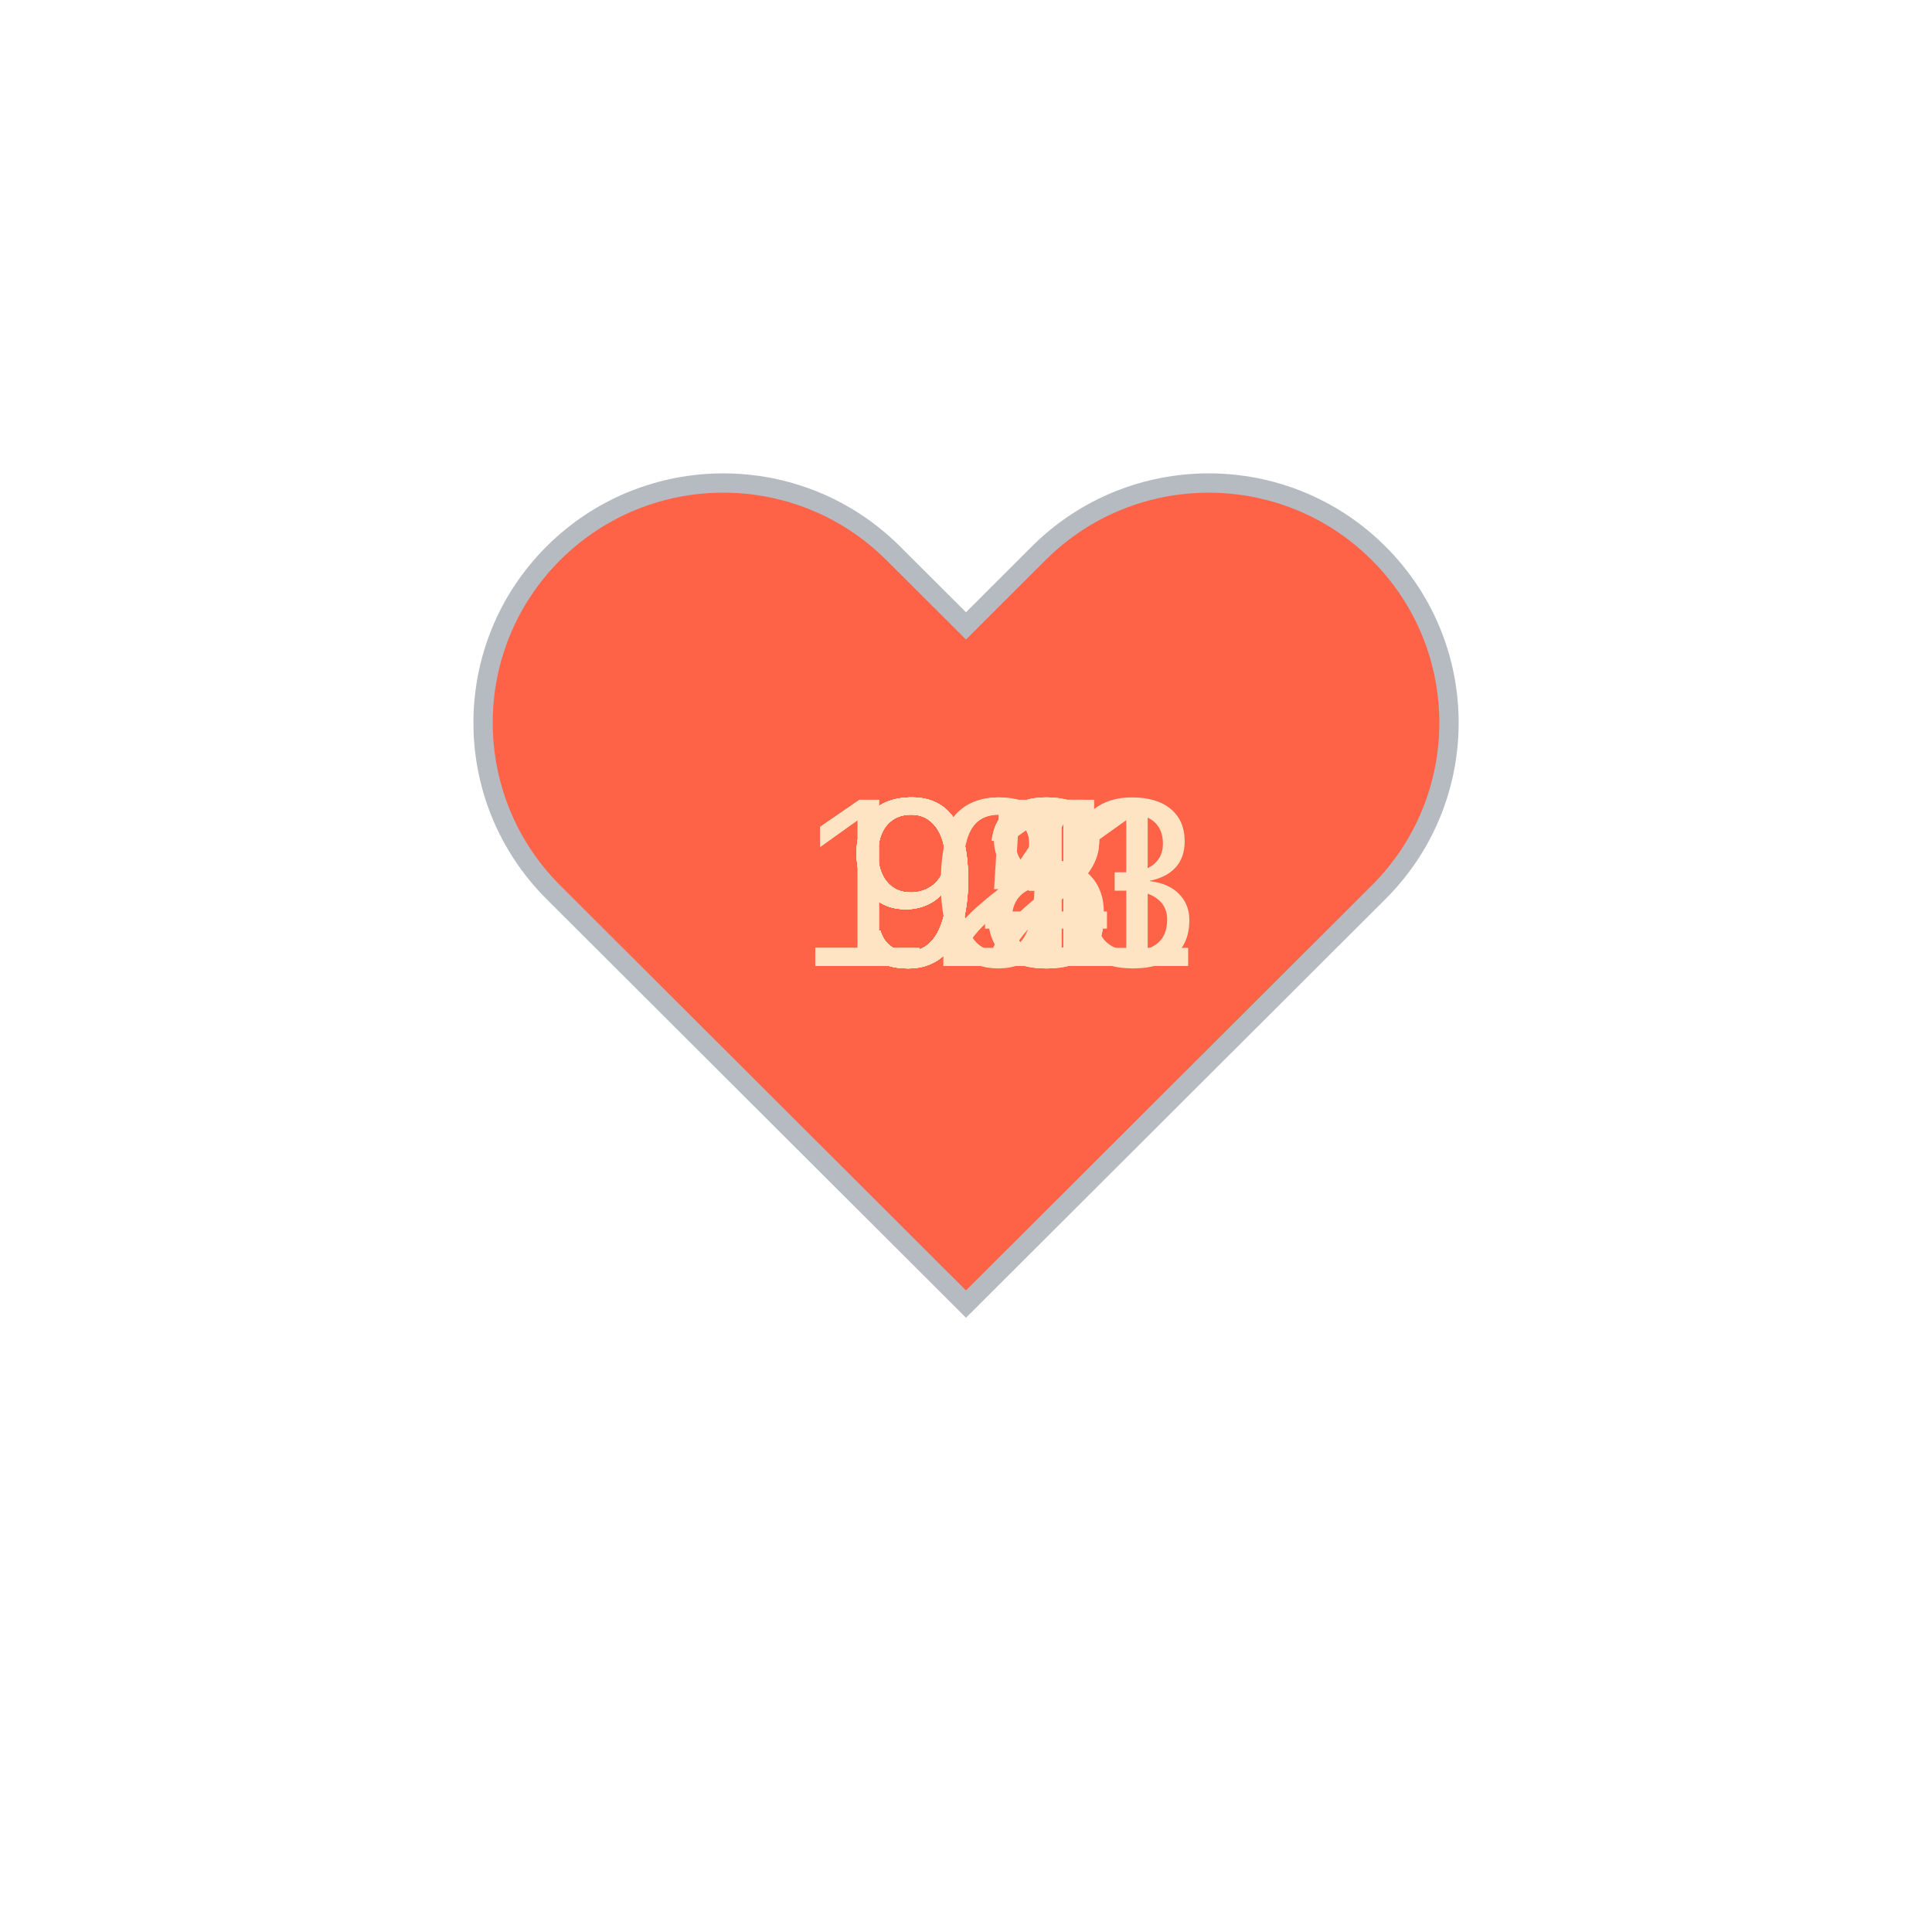
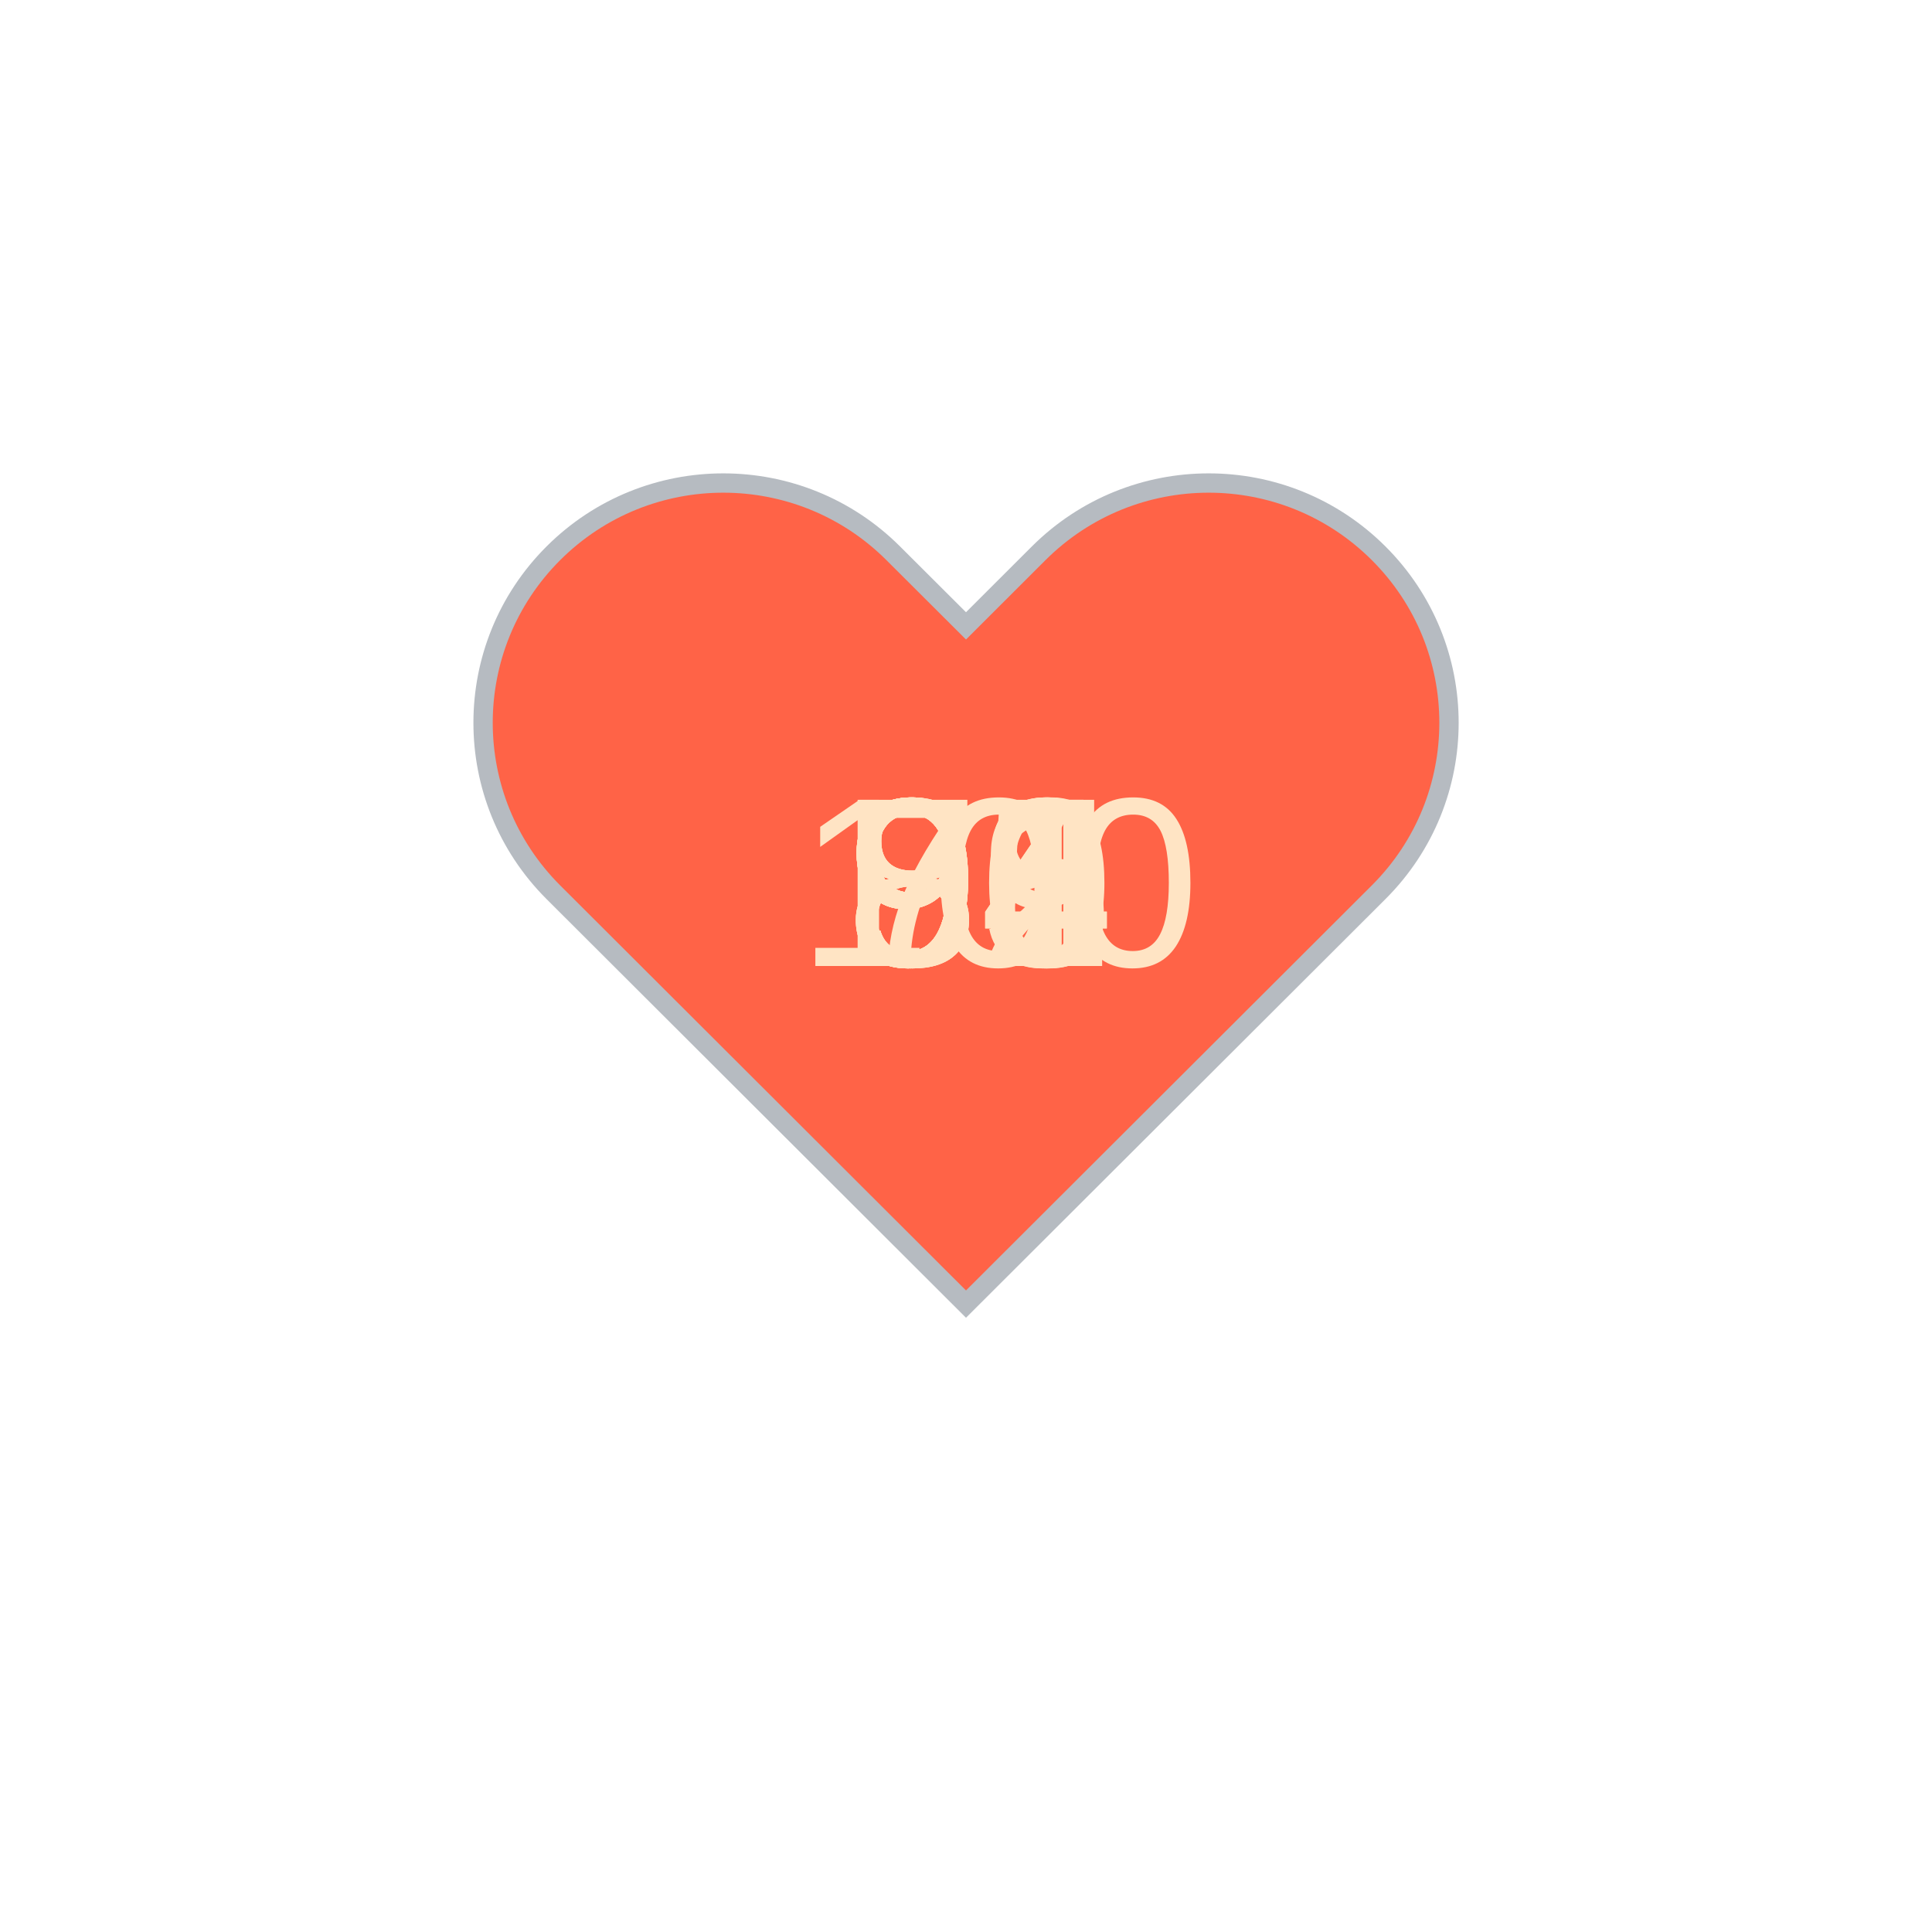
<svg xmlns="http://www.w3.org/2000/svg" baseProfile="full" height="150" version="1.1" viewBox="0,0,200,200" width="150">
  <defs />
  <g transform="translate(100 100)">
    <path d="M92.71,7.27L92.71,7.27c-9.71-9.69-25.46-9.69-35.18,0L50,14.79l-7.54-7.52C32.75-2.42,17-2.42,7.29,7.27v0 c-9.71,9.69-9.71,25.41,0,35.1L50,85l42.71-42.63C102.43,32.68,102.43,16.96,92.71,7.27z" fill="tomato" stroke="#B6BBC1" stroke-width="2" transform="translate(-50 -50)" />
    <animateTransform additive="sum" attributeName="transform" dur="1.2s" repeatCount="indefinite" type="scale" values="1; 1.5; 1.25; 1.5; 1.5; 1;" />
-     <text fill="bisque" style="font-size:25px; font-family:Arial" transform="translate(-12.5 0)">91<animate attributeName="visibility" dur="12.0s" keyTimes="0;0.1;0.2;0.3;0.4;0.5;0.6;0.7;0.8;0.9;1.0" repeatCount="indefinite" values="visible;hidden;hidden;hidden;hidden;hidden;hidden;hidden;hidden;hidden;hidden" />
+     <text fill="bisque" style="font-size:25px; font-family:Arial" transform="translate(-12.5 0)">79<animate attributeName="visibility" dur="12.0s" keyTimes="0;0.1;0.2;0.3;0.4;0.5;0.6;0.7;0.8;0.9;1.0" repeatCount="indefinite" values="visible;hidden;hidden;hidden;hidden;hidden;hidden;hidden;hidden;hidden;hidden" />
    </text>
-     <text fill="bisque" style="font-size:25px; font-family:Arial" transform="translate(-12.5 0)">94<animate attributeName="visibility" dur="12.0s" keyTimes="0;0.1;0.2;0.3;0.4;0.5;0.6;0.7;0.8;0.9;1.0" repeatCount="indefinite" values="hidden;visible;hidden;hidden;hidden;hidden;hidden;hidden;hidden;hidden;hidden" />
+     <text fill="bisque" style="font-size:25px; font-family:Arial" transform="translate(-12.5 0)">84<animate attributeName="visibility" dur="12.0s" keyTimes="0;0.1;0.2;0.3;0.4;0.5;0.6;0.7;0.8;0.9;1.0" repeatCount="indefinite" values="hidden;visible;hidden;hidden;hidden;hidden;hidden;hidden;hidden;hidden;hidden" />
    </text>
-     <text fill="bisque" style="font-size:25px; font-family:Arial" transform="translate(-12.5 0)">98<animate attributeName="visibility" dur="12.0s" keyTimes="0;0.1;0.2;0.3;0.4;0.5;0.6;0.7;0.8;0.9;1.0" repeatCount="indefinite" values="hidden;hidden;visible;hidden;hidden;hidden;hidden;hidden;hidden;hidden;hidden" />
+     <text fill="bisque" style="font-size:25px; font-family:Arial" transform="translate(-12.5 0)">81<animate attributeName="visibility" dur="12.0s" keyTimes="0;0.1;0.2;0.3;0.4;0.5;0.6;0.7;0.8;0.9;1.0" repeatCount="indefinite" values="hidden;hidden;visible;hidden;hidden;hidden;hidden;hidden;hidden;hidden;hidden" />
    </text>
-     <text fill="bisque" style="font-size:25px; font-family:Arial" transform="translate(-12.5 0)">92<animate attributeName="visibility" dur="12.0s" keyTimes="0;0.1;0.2;0.3;0.4;0.5;0.6;0.7;0.8;0.9;1.0" repeatCount="indefinite" values="hidden;hidden;hidden;visible;hidden;hidden;hidden;hidden;hidden;hidden;hidden" />
+     <text fill="bisque" style="font-size:25px; font-family:Arial" transform="translate(-12.5 0)">95<animate attributeName="visibility" dur="12.0s" keyTimes="0;0.1;0.2;0.3;0.4;0.5;0.6;0.7;0.8;0.9;1.0" repeatCount="indefinite" values="hidden;hidden;hidden;visible;hidden;hidden;hidden;hidden;hidden;hidden;hidden" />
    </text>
-     <text fill="bisque" style="font-size:25px; font-family:Arial" transform="translate(-17.5 0)">103<animate attributeName="visibility" dur="12.0s" keyTimes="0;0.1;0.2;0.3;0.4;0.5;0.6;0.7;0.8;0.9;1.0" repeatCount="indefinite" values="hidden;hidden;hidden;hidden;visible;hidden;hidden;hidden;hidden;hidden;hidden" />
+     <text fill="bisque" style="font-size:25px; font-family:Arial" transform="translate(-12.5 0)">92<animate attributeName="visibility" dur="12.0s" keyTimes="0;0.1;0.2;0.3;0.4;0.5;0.6;0.7;0.8;0.9;1.0" repeatCount="indefinite" values="hidden;hidden;hidden;hidden;visible;hidden;hidden;hidden;hidden;hidden;hidden" />
    </text>
-     <text fill="bisque" style="font-size:25px; font-family:Arial" transform="translate(-17.5 0)">121<animate attributeName="visibility" dur="12.0s" keyTimes="0;0.1;0.2;0.3;0.4;0.5;0.6;0.7;0.8;0.9;1.0" repeatCount="indefinite" values="hidden;hidden;hidden;hidden;hidden;visible;hidden;hidden;hidden;hidden;hidden" />
+     <text fill="bisque" style="font-size:25px; font-family:Arial" transform="translate(-12.5 0)">90<animate attributeName="visibility" dur="12.0s" keyTimes="0;0.1;0.2;0.3;0.4;0.5;0.6;0.7;0.8;0.9;1.0" repeatCount="indefinite" values="hidden;hidden;hidden;hidden;hidden;visible;hidden;hidden;hidden;hidden;hidden" />
    </text>
-     <text fill="bisque" style="font-size:25px; font-family:Arial" transform="translate(-12.5 0)">93<animate attributeName="visibility" dur="12.0s" keyTimes="0;0.1;0.2;0.3;0.4;0.5;0.6;0.7;0.8;0.9;1.0" repeatCount="indefinite" values="hidden;hidden;hidden;hidden;hidden;hidden;visible;hidden;hidden;hidden;hidden" />
+     <text fill="bisque" style="font-size:25px; font-family:Arial" transform="translate(-12.5 0)">84<animate attributeName="visibility" dur="12.0s" keyTimes="0;0.1;0.2;0.3;0.4;0.5;0.6;0.7;0.8;0.9;1.0" repeatCount="indefinite" values="hidden;hidden;hidden;hidden;hidden;hidden;visible;hidden;hidden;hidden;hidden" />
    </text>
-     <text fill="bisque" style="font-size:25px; font-family:Arial" transform="translate(-12.5 0)">94<animate attributeName="visibility" dur="12.0s" keyTimes="0;0.1;0.2;0.3;0.4;0.5;0.6;0.7;0.8;0.9;1.0" repeatCount="indefinite" values="hidden;hidden;hidden;hidden;hidden;hidden;hidden;visible;hidden;hidden;hidden" />
+     <text fill="bisque" style="font-size:25px; font-family:Arial" transform="translate(-12.5 0)">98<animate attributeName="visibility" dur="12.0s" keyTimes="0;0.1;0.2;0.3;0.4;0.5;0.6;0.7;0.8;0.9;1.0" repeatCount="indefinite" values="hidden;hidden;hidden;hidden;hidden;hidden;hidden;visible;hidden;hidden;hidden" />
    </text>
-     <text fill="bisque" style="font-size:25px; font-family:Arial" transform="translate(-12.5 0)">93<animate attributeName="visibility" dur="12.0s" keyTimes="0;0.1;0.2;0.3;0.4;0.5;0.6;0.7;0.8;0.9;1.0" repeatCount="indefinite" values="hidden;hidden;hidden;hidden;hidden;hidden;hidden;hidden;visible;hidden;hidden" />
+     <text fill="bisque" style="font-size:25px; font-family:Arial" transform="translate(-12.5 0)">96<animate attributeName="visibility" dur="12.0s" keyTimes="0;0.1;0.2;0.3;0.4;0.5;0.6;0.7;0.8;0.9;1.0" repeatCount="indefinite" values="hidden;hidden;hidden;hidden;hidden;hidden;hidden;hidden;visible;hidden;hidden" />
    </text>
-     <text fill="bisque" style="font-size:25px; font-family:Arial" transform="translate(-12.5 0)">95<animate attributeName="visibility" dur="12.0s" keyTimes="0;0.1;0.2;0.3;0.4;0.5;0.6;0.7;0.8;0.9;1.0" repeatCount="indefinite" values="hidden;hidden;hidden;hidden;hidden;hidden;hidden;hidden;hidden;visible;hidden" />
+     <text fill="bisque" style="font-size:25px; font-family:Arial" transform="translate(-17.5 0)">100<animate attributeName="visibility" dur="12.0s" keyTimes="0;0.1;0.2;0.3;0.4;0.5;0.6;0.7;0.8;0.9;1.0" repeatCount="indefinite" values="hidden;hidden;hidden;hidden;hidden;hidden;hidden;hidden;hidden;visible;hidden" />
    </text>
  </g>
</svg>
